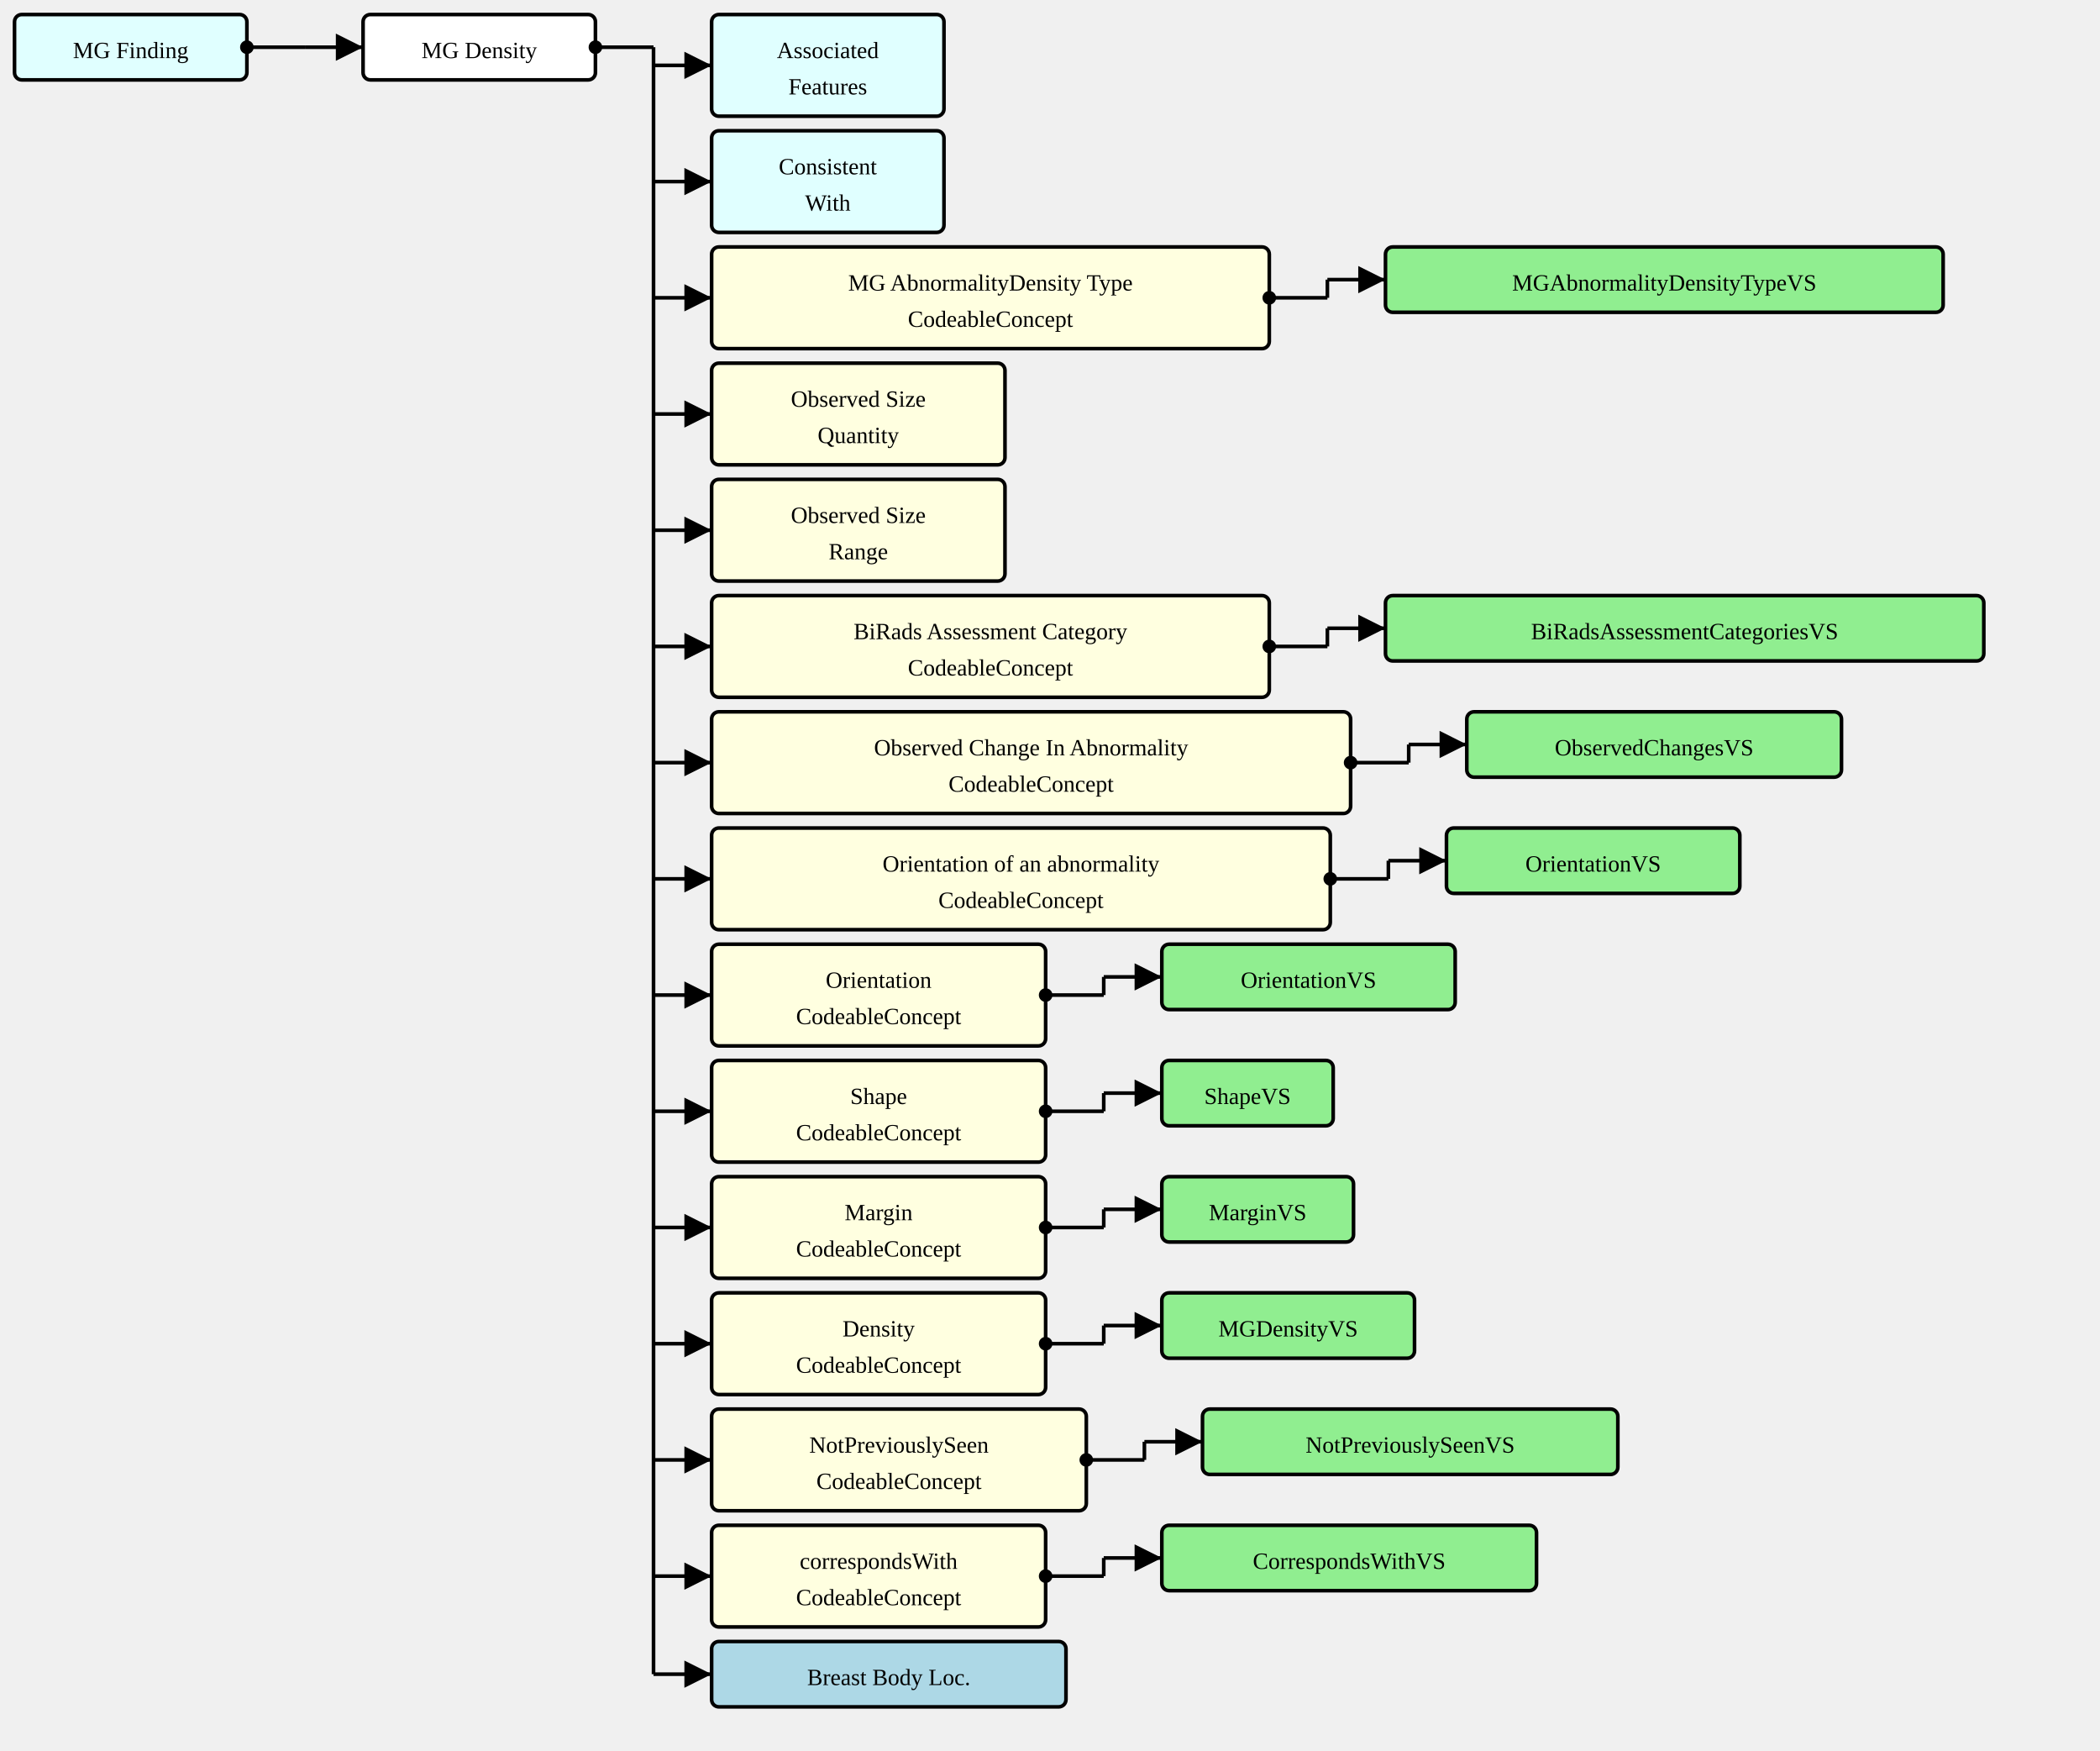
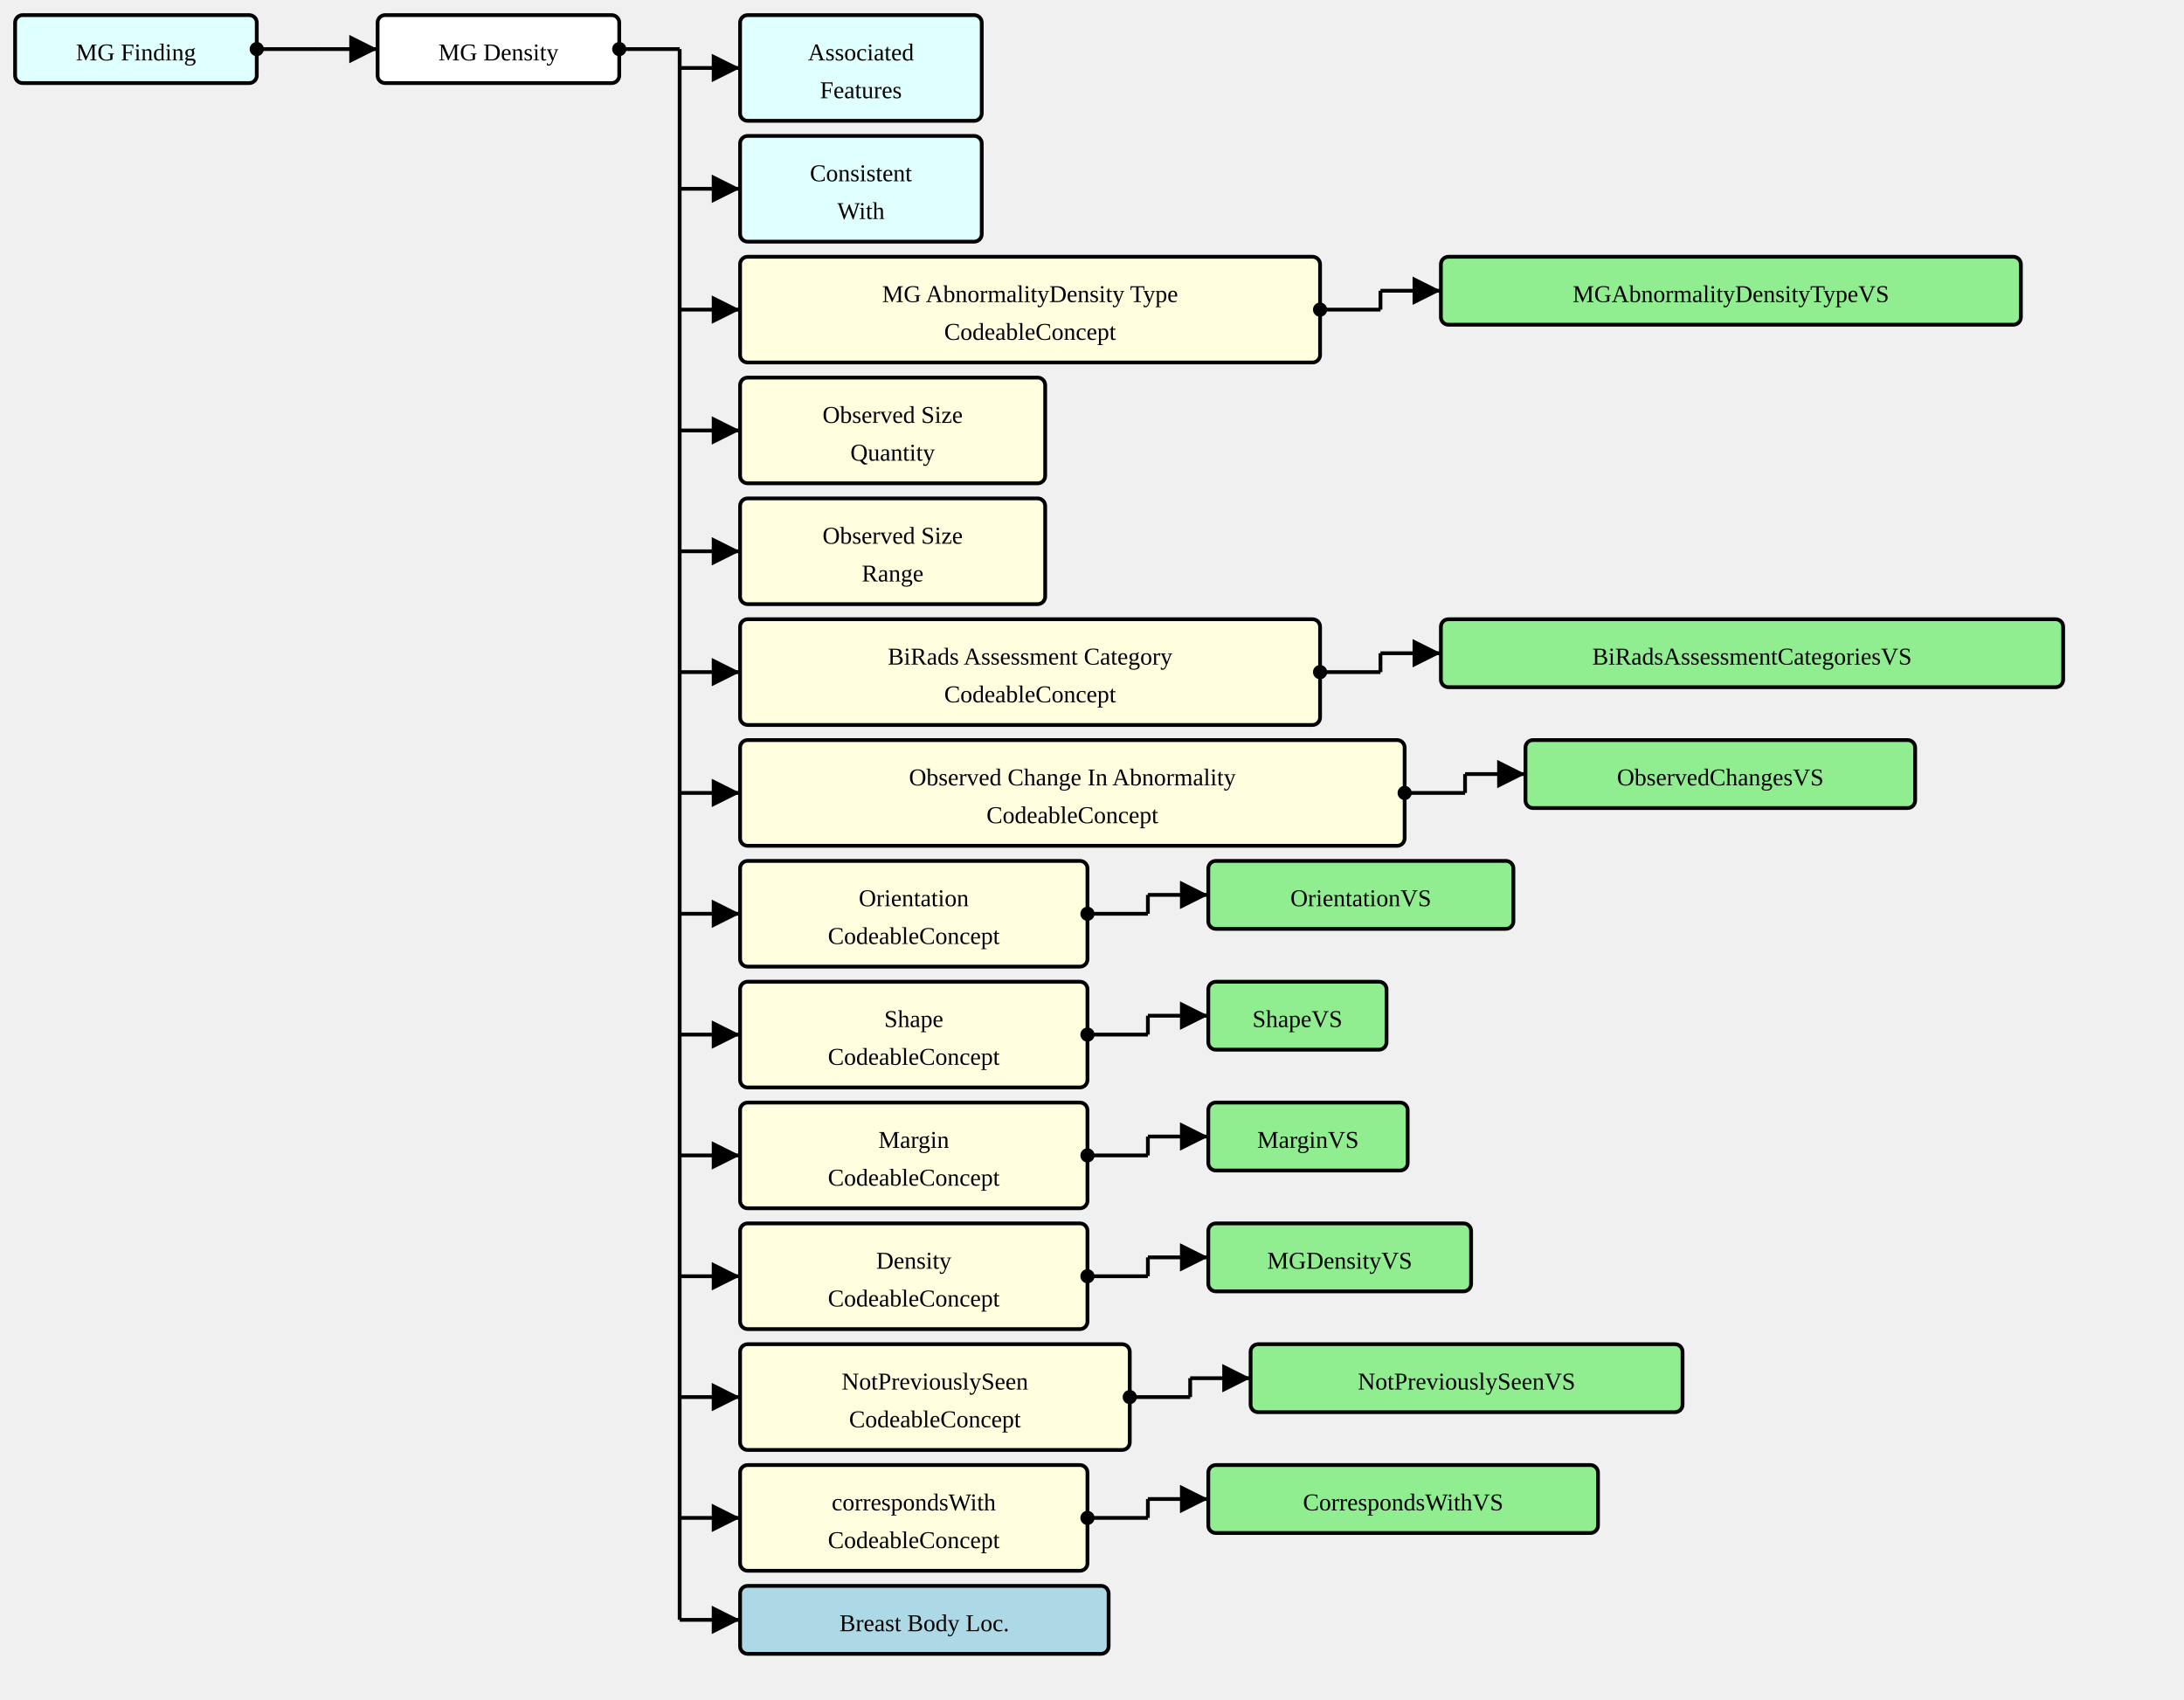
- <svg xmlns="http://www.w3.org/2000/svg" version="1.1" width="1084.5" height="903.75">
+ <svg xmlns="http://www.w3.org/2000/svg" version="1.1" width="1084.5" height="843.75">
  <defs>
    <marker id="arrowStart" markerWidth="3.75" markerHeight="3.75" markerUnits="px" refX="1.875" refY="1.875">
      <circle fill="Black" stroke-width="0" cx="1.875" cy="1.875" r="1.875" />
    </marker>
    <marker id="arrowEnd" markerWidth="7.5" markerHeight="7.5" markerUnits="px" refX="7.5" refY="3.75">
      <polygon fill="Black" stroke-width="0" points="0 0 7.5 3.75 0 7.5" />
    </marker>
  </defs>
  <g>
    <g transform="translate(7.5 7.5)">
      <a href="./StructureDefinition-MGFinding.html" target="_top">
        <rect fill="LightCyan" stroke="Black" stroke-width="1.875" x="0" y="0" width="120" height="33.75" rx="3.75" ry="3.75" />
      </a>
      <a href="./StructureDefinition-MGFinding.html" target="_top">
        <text x="60" y="22.5" text-anchor="middle">MG Finding</text>
      </a>
    </g>
    <line stroke="Black" stroke-width="1.875" marker-end="url(#arrowEnd)" x1="157.5" y1="24.375" x2="187.5" y2="24.375" />
    <line stroke="Black" stroke-width="1.875" marker-start="url(#arrowStart)" x1="127.5" y1="24.375" x2="157.5" y2="24.375" />
    <line stroke="Black" stroke-width="1.875" x1="157.5" y1="24.375" x2="157.5" y2="24.375" />
  </g>
  <g>
    <g transform="translate(187.5 7.5)">
      <rect fill="White" stroke="Black" stroke-width="1.875" x="0" y="0" width="120" height="33.75" rx="3.75" ry="3.75" />
      <text x="60" y="22.5" text-anchor="middle">MG Density</text>
    </g>
    <line stroke="Black" stroke-width="1.875" marker-end="url(#arrowEnd)" x1="337.5" y1="33.75" x2="367.5" y2="33.75" />
    <line stroke="Black" stroke-width="1.875" marker-end="url(#arrowEnd)" x1="337.5" y1="93.75" x2="367.5" y2="93.75" />
    <line stroke="Black" stroke-width="1.875" marker-end="url(#arrowEnd)" x1="337.5" y1="153.75" x2="367.5" y2="153.75" />
    <line stroke="Black" stroke-width="1.875" marker-end="url(#arrowEnd)" x1="337.5" y1="213.75" x2="367.5" y2="213.75" />
    <line stroke="Black" stroke-width="1.875" marker-end="url(#arrowEnd)" x1="337.5" y1="273.75" x2="367.5" y2="273.75" />
    <line stroke="Black" stroke-width="1.875" marker-end="url(#arrowEnd)" x1="337.5" y1="333.75" x2="367.5" y2="333.75" />
    <line stroke="Black" stroke-width="1.875" marker-end="url(#arrowEnd)" x1="337.5" y1="393.75" x2="367.5" y2="393.75" />
    <line stroke="Black" stroke-width="1.875" marker-end="url(#arrowEnd)" x1="337.5" y1="453.75" x2="367.5" y2="453.75" />
    <line stroke="Black" stroke-width="1.875" marker-end="url(#arrowEnd)" x1="337.5" y1="513.75" x2="367.5" y2="513.75" />
    <line stroke="Black" stroke-width="1.875" marker-end="url(#arrowEnd)" x1="337.5" y1="573.75" x2="367.5" y2="573.75" />
    <line stroke="Black" stroke-width="1.875" marker-end="url(#arrowEnd)" x1="337.5" y1="633.75" x2="367.5" y2="633.75" />
    <line stroke="Black" stroke-width="1.875" marker-end="url(#arrowEnd)" x1="337.5" y1="693.75" x2="367.5" y2="693.75" />
    <line stroke="Black" stroke-width="1.875" marker-end="url(#arrowEnd)" x1="337.5" y1="753.75" x2="367.5" y2="753.75" />
-     <line stroke="Black" stroke-width="1.875" marker-end="url(#arrowEnd)" x1="337.5" y1="813.75" x2="367.5" y2="813.75" />
-     <line stroke="Black" stroke-width="1.875" marker-end="url(#arrowEnd)" x1="337.5" y1="864.375" x2="367.5" y2="864.375" />
+     <line stroke="Black" stroke-width="1.875" marker-end="url(#arrowEnd)" x1="337.5" y1="804.375" x2="367.5" y2="804.375" />
    <line stroke="Black" stroke-width="1.875" marker-start="url(#arrowStart)" x1="307.5" y1="24.375" x2="337.5" y2="24.375" />
-     <line stroke="Black" stroke-width="1.875" x1="337.5" y1="24.375" x2="337.5" y2="864.375" />
+     <line stroke="Black" stroke-width="1.875" x1="337.5" y1="24.375" x2="337.5" y2="804.375" />
  </g>
  <g>
    <g transform="translate(367.5 7.5)">
      <a href="./StructureDefinition-AssociatedFeatures.html" target="_top">
        <rect fill="LightCyan" stroke="Black" stroke-width="1.875" x="0" y="0" width="120" height="52.5" rx="3.75" ry="3.75" />
      </a>
      <a href="./StructureDefinition-AssociatedFeatures.html" target="_top">
        <text x="60" y="22.5" text-anchor="middle">Associated</text>
      </a>
      <a href="./StructureDefinition-AssociatedFeatures.html" target="_top">
        <text x="60" y="41.25" text-anchor="middle">Features</text>
      </a>
    </g>
  </g>
  <g>
    <g transform="translate(367.5 67.5)">
      <a href="./StructureDefinition-ConsistentWith.html" target="_top">
        <rect fill="LightCyan" stroke="Black" stroke-width="1.875" x="0" y="0" width="120" height="52.5" rx="3.75" ry="3.75" />
      </a>
      <a href="./StructureDefinition-ConsistentWith.html" target="_top">
        <text x="60" y="22.5" text-anchor="middle">Consistent</text>
      </a>
      <a href="./StructureDefinition-ConsistentWith.html" target="_top">
        <text x="60" y="41.25" text-anchor="middle">With</text>
      </a>
    </g>
  </g>
  <g>
    <g transform="translate(367.5 127.5)">
      <rect fill="LightYellow" stroke="Black" stroke-width="1.875" x="0" y="0" width="288" height="52.5" rx="3.75" ry="3.75" />
      <text x="144" y="22.5" text-anchor="middle">MG AbnormalityDensity Type</text>
      <text x="144" y="41.25" text-anchor="middle">CodeableConcept</text>
    </g>
    <line stroke="Black" stroke-width="1.875" marker-end="url(#arrowEnd)" x1="685.5" y1="144.375" x2="715.5" y2="144.375" />
    <line stroke="Black" stroke-width="1.875" marker-start="url(#arrowStart)" x1="655.5" y1="153.75" x2="685.5" y2="153.75" />
    <line stroke="Black" stroke-width="1.875" x1="685.5" y1="144.375" x2="685.5" y2="153.75" />
  </g>
  <g>
    <g transform="translate(715.4999 127.5)">
      <a href="./ValueSet-MGAbnormalityDensityTypeVS.html" target="_top">
        <rect fill="LightGreen" stroke="Black" stroke-width="1.875" x="0" y="0" width="288" height="33.75" rx="3.75" ry="3.75" />
      </a>
      <a href="./ValueSet-MGAbnormalityDensityTypeVS.html" target="_top">
        <text x="144" y="22.5" text-anchor="middle">MGAbnormalityDensityTypeVS</text>
      </a>
    </g>
  </g>
  <g>
    <g transform="translate(367.5 187.5)">
      <rect fill="LightYellow" stroke="Black" stroke-width="1.875" x="0" y="0" width="151.5" height="52.5" rx="3.75" ry="3.75" />
      <text x="75.75" y="22.5" text-anchor="middle">Observed Size</text>
      <text x="75.75" y="41.25" text-anchor="middle">Quantity</text>
    </g>
  </g>
  <g>
    <g transform="translate(367.5 247.5)">
      <rect fill="LightYellow" stroke="Black" stroke-width="1.875" x="0" y="0" width="151.5" height="52.5" rx="3.75" ry="3.75" />
      <text x="75.75" y="22.5" text-anchor="middle">Observed Size</text>
      <text x="75.75" y="41.25" text-anchor="middle">Range</text>
    </g>
  </g>
  <g>
    <g transform="translate(367.5 307.5)">
      <rect fill="LightYellow" stroke="Black" stroke-width="1.875" x="0" y="0" width="288" height="52.5" rx="3.75" ry="3.75" />
      <text x="144" y="22.5" text-anchor="middle">BiRads Assessment Category</text>
      <text x="144" y="41.25" text-anchor="middle">CodeableConcept</text>
    </g>
    <line stroke="Black" stroke-width="1.875" marker-end="url(#arrowEnd)" x1="685.5" y1="324.375" x2="715.5" y2="324.375" />
    <line stroke="Black" stroke-width="1.875" marker-start="url(#arrowStart)" x1="655.5" y1="333.75" x2="685.5" y2="333.75" />
    <line stroke="Black" stroke-width="1.875" x1="685.5" y1="324.375" x2="685.5" y2="333.75" />
  </g>
  <g>
    <g transform="translate(715.4999 307.5)">
      <a href="./ValueSet-BiRadsAssessmentCategoriesVS.html" target="_top">
        <rect fill="LightGreen" stroke="Black" stroke-width="1.875" x="0" y="0" width="309" height="33.75" rx="3.75" ry="3.75" />
      </a>
      <a href="./ValueSet-BiRadsAssessmentCategoriesVS.html" target="_top">
        <text x="154.5" y="22.5" text-anchor="middle">BiRadsAssessmentCategoriesVS</text>
      </a>
    </g>
  </g>
  <g>
    <g transform="translate(367.5 367.5)">
      <rect fill="LightYellow" stroke="Black" stroke-width="1.875" x="0" y="0" width="330" height="52.5" rx="3.75" ry="3.75" />
      <text x="165" y="22.5" text-anchor="middle">Observed Change In Abnormality</text>
      <text x="165" y="41.25" text-anchor="middle">CodeableConcept</text>
    </g>
    <line stroke="Black" stroke-width="1.875" marker-end="url(#arrowEnd)" x1="727.5" y1="384.375" x2="757.5" y2="384.375" />
    <line stroke="Black" stroke-width="1.875" marker-start="url(#arrowStart)" x1="697.5" y1="393.75" x2="727.5" y2="393.75" />
    <line stroke="Black" stroke-width="1.875" x1="727.5" y1="384.375" x2="727.5" y2="393.75" />
  </g>
  <g>
    <g transform="translate(757.5 367.5)">
      <a href="./ValueSet-ObservedChangesVS.html" target="_top">
        <rect fill="LightGreen" stroke="Black" stroke-width="1.875" x="0" y="0" width="193.5" height="33.75" rx="3.75" ry="3.75" />
      </a>
      <a href="./ValueSet-ObservedChangesVS.html" target="_top">
        <text x="96.75" y="22.5" text-anchor="middle">ObservedChangesVS</text>
      </a>
    </g>
  </g>
  <g>
    <g transform="translate(367.5 427.5)">
-       <rect fill="LightYellow" stroke="Black" stroke-width="1.875" x="0" y="0" width="319.5" height="52.5" rx="3.75" ry="3.75" />
-       <text x="159.75" y="22.5" text-anchor="middle">Orientation of an abnormality</text>
-       <text x="159.75" y="41.25" text-anchor="middle">CodeableConcept</text>
-     </g>
-     <line stroke="Black" stroke-width="1.875" marker-end="url(#arrowEnd)" x1="717" y1="444.375" x2="747" y2="444.375" />
-     <line stroke="Black" stroke-width="1.875" marker-start="url(#arrowStart)" x1="687" y1="453.75" x2="717" y2="453.75" />
-     <line stroke="Black" stroke-width="1.875" x1="717" y1="444.375" x2="717" y2="453.75" />
-   </g>
-   <g>
-     <g transform="translate(747 427.5)">
+       <rect fill="LightYellow" stroke="Black" stroke-width="1.875" x="0" y="0" width="172.5" height="52.5" rx="3.75" ry="3.75" />
+       <text x="86.25" y="22.5" text-anchor="middle">Orientation</text>
+       <text x="86.25" y="41.25" text-anchor="middle">CodeableConcept</text>
+     </g>
+     <line stroke="Black" stroke-width="1.875" marker-end="url(#arrowEnd)" x1="570" y1="444.375" x2="600" y2="444.375" />
+     <line stroke="Black" stroke-width="1.875" marker-start="url(#arrowStart)" x1="540" y1="453.75" x2="570" y2="453.75" />
+     <line stroke="Black" stroke-width="1.875" x1="570" y1="444.375" x2="570" y2="453.75" />
+   </g>
+   <g>
+     <g transform="translate(600 427.5)">
      <a href="./ValueSet-OrientationVS.html" target="_top">
        <rect fill="LightGreen" stroke="Black" stroke-width="1.875" x="0" y="0" width="151.5" height="33.75" rx="3.75" ry="3.75" />
      </a>
      <a href="./ValueSet-OrientationVS.html" target="_top">
        <text x="75.75" y="22.5" text-anchor="middle">OrientationVS</text>
      </a>
    </g>
  </g>
  <g>
    <g transform="translate(367.5 487.5)">
      <rect fill="LightYellow" stroke="Black" stroke-width="1.875" x="0" y="0" width="172.5" height="52.5" rx="3.75" ry="3.75" />
-       <text x="86.25" y="22.5" text-anchor="middle">Orientation</text>
+       <text x="86.25" y="22.5" text-anchor="middle">Shape</text>
      <text x="86.25" y="41.25" text-anchor="middle">CodeableConcept</text>
    </g>
    <line stroke="Black" stroke-width="1.875" marker-end="url(#arrowEnd)" x1="570" y1="504.375" x2="600" y2="504.375" />
    <line stroke="Black" stroke-width="1.875" marker-start="url(#arrowStart)" x1="540" y1="513.75" x2="570" y2="513.75" />
    <line stroke="Black" stroke-width="1.875" x1="570" y1="504.375" x2="570" y2="513.75" />
  </g>
  <g>
    <g transform="translate(600 487.5)">
-       <a href="./ValueSet-OrientationVS.html" target="_top">
-         <rect fill="LightGreen" stroke="Black" stroke-width="1.875" x="0" y="0" width="151.5" height="33.75" rx="3.75" ry="3.75" />
-       </a>
-       <a href="./ValueSet-OrientationVS.html" target="_top">
-         <text x="75.75" y="22.5" text-anchor="middle">OrientationVS</text>
+       <a href="./ValueSet-ShapeVS.html" target="_top">
+         <rect fill="LightGreen" stroke="Black" stroke-width="1.875" x="0" y="0" width="88.5" height="33.75" rx="3.75" ry="3.75" />
+       </a>
+       <a href="./ValueSet-ShapeVS.html" target="_top">
+         <text x="44.25" y="22.5" text-anchor="middle">ShapeVS</text>
      </a>
    </g>
  </g>
  <g>
    <g transform="translate(367.5 547.5)">
      <rect fill="LightYellow" stroke="Black" stroke-width="1.875" x="0" y="0" width="172.5" height="52.5" rx="3.75" ry="3.75" />
-       <text x="86.25" y="22.5" text-anchor="middle">Shape</text>
+       <text x="86.25" y="22.5" text-anchor="middle">Margin</text>
      <text x="86.25" y="41.25" text-anchor="middle">CodeableConcept</text>
    </g>
    <line stroke="Black" stroke-width="1.875" marker-end="url(#arrowEnd)" x1="570" y1="564.375" x2="600" y2="564.375" />
    <line stroke="Black" stroke-width="1.875" marker-start="url(#arrowStart)" x1="540" y1="573.75" x2="570" y2="573.75" />
    <line stroke="Black" stroke-width="1.875" x1="570" y1="564.375" x2="570" y2="573.75" />
  </g>
  <g>
    <g transform="translate(600 547.5)">
-       <a href="./ValueSet-ShapeVS.html" target="_top">
-         <rect fill="LightGreen" stroke="Black" stroke-width="1.875" x="0" y="0" width="88.5" height="33.75" rx="3.75" ry="3.75" />
-       </a>
-       <a href="./ValueSet-ShapeVS.html" target="_top">
-         <text x="44.25" y="22.5" text-anchor="middle">ShapeVS</text>
+       <a href="./ValueSet-MarginVS.html" target="_top">
+         <rect fill="LightGreen" stroke="Black" stroke-width="1.875" x="0" y="0" width="99" height="33.75" rx="3.75" ry="3.75" />
+       </a>
+       <a href="./ValueSet-MarginVS.html" target="_top">
+         <text x="49.5" y="22.5" text-anchor="middle">MarginVS</text>
      </a>
    </g>
  </g>
  <g>
    <g transform="translate(367.5 607.5)">
      <rect fill="LightYellow" stroke="Black" stroke-width="1.875" x="0" y="0" width="172.5" height="52.5" rx="3.75" ry="3.75" />
-       <text x="86.25" y="22.5" text-anchor="middle">Margin</text>
+       <text x="86.25" y="22.5" text-anchor="middle">Density</text>
      <text x="86.25" y="41.25" text-anchor="middle">CodeableConcept</text>
    </g>
    <line stroke="Black" stroke-width="1.875" marker-end="url(#arrowEnd)" x1="570" y1="624.375" x2="600" y2="624.375" />
    <line stroke="Black" stroke-width="1.875" marker-start="url(#arrowStart)" x1="540" y1="633.75" x2="570" y2="633.75" />
    <line stroke="Black" stroke-width="1.875" x1="570" y1="624.375" x2="570" y2="633.75" />
  </g>
  <g>
    <g transform="translate(600 607.5)">
-       <a href="./ValueSet-MarginVS.html" target="_top">
-         <rect fill="LightGreen" stroke="Black" stroke-width="1.875" x="0" y="0" width="99" height="33.75" rx="3.75" ry="3.75" />
-       </a>
-       <a href="./ValueSet-MarginVS.html" target="_top">
-         <text x="49.5" y="22.5" text-anchor="middle">MarginVS</text>
-       </a>
-     </g>
-   </g>
-   <g>
-     <g transform="translate(367.5 667.5)">
-       <rect fill="LightYellow" stroke="Black" stroke-width="1.875" x="0" y="0" width="172.5" height="52.5" rx="3.75" ry="3.75" />
-       <text x="86.25" y="22.5" text-anchor="middle">Density</text>
-       <text x="86.25" y="41.25" text-anchor="middle">CodeableConcept</text>
-     </g>
-     <line stroke="Black" stroke-width="1.875" marker-end="url(#arrowEnd)" x1="570" y1="684.375" x2="600" y2="684.375" />
-     <line stroke="Black" stroke-width="1.875" marker-start="url(#arrowStart)" x1="540" y1="693.75" x2="570" y2="693.75" />
-     <line stroke="Black" stroke-width="1.875" x1="570" y1="684.375" x2="570" y2="693.75" />
-   </g>
-   <g>
-     <g transform="translate(600 667.5)">
      <a href="./ValueSet-MGDensityVS.html" target="_top">
        <rect fill="LightGreen" stroke="Black" stroke-width="1.875" x="0" y="0" width="130.5" height="33.75" rx="3.75" ry="3.75" />
      </a>
      <a href="./ValueSet-MGDensityVS.html" target="_top">
        <text x="65.25" y="22.5" text-anchor="middle">MGDensityVS</text>
      </a>
    </g>
  </g>
  <g>
-     <g transform="translate(367.5 727.5)">
+     <g transform="translate(367.5 667.5)">
      <rect fill="LightYellow" stroke="Black" stroke-width="1.875" x="0" y="0" width="193.5" height="52.5" rx="3.75" ry="3.75" />
      <text x="96.75" y="22.5" text-anchor="middle">NotPreviouslySeen</text>
      <text x="96.75" y="41.25" text-anchor="middle">CodeableConcept</text>
    </g>
-     <line stroke="Black" stroke-width="1.875" marker-end="url(#arrowEnd)" x1="591" y1="744.375" x2="621" y2="744.375" />
-     <line stroke="Black" stroke-width="1.875" marker-start="url(#arrowStart)" x1="561" y1="753.75" x2="591" y2="753.75" />
-     <line stroke="Black" stroke-width="1.875" x1="591" y1="744.375" x2="591" y2="753.75" />
-   </g>
-   <g>
-     <g transform="translate(621 727.5)">
+     <line stroke="Black" stroke-width="1.875" marker-end="url(#arrowEnd)" x1="591" y1="684.375" x2="621" y2="684.375" />
+     <line stroke="Black" stroke-width="1.875" marker-start="url(#arrowStart)" x1="561" y1="693.75" x2="591" y2="693.75" />
+     <line stroke="Black" stroke-width="1.875" x1="591" y1="684.375" x2="591" y2="693.75" />
+   </g>
+   <g>
+     <g transform="translate(621 667.5)">
      <a href="./ValueSet-NotPreviouslySeenVS.html" target="_top">
        <rect fill="LightGreen" stroke="Black" stroke-width="1.875" x="0" y="0" width="214.5" height="33.75" rx="3.75" ry="3.75" />
      </a>
      <a href="./ValueSet-NotPreviouslySeenVS.html" target="_top">
        <text x="107.25" y="22.5" text-anchor="middle">NotPreviouslySeenVS</text>
      </a>
    </g>
  </g>
  <g>
-     <g transform="translate(367.5 787.5)">
+     <g transform="translate(367.5 727.5)">
      <rect fill="LightYellow" stroke="Black" stroke-width="1.875" x="0" y="0" width="172.5" height="52.5" rx="3.75" ry="3.75" />
      <text x="86.25" y="22.5" text-anchor="middle">correspondsWith</text>
      <text x="86.25" y="41.25" text-anchor="middle">CodeableConcept</text>
    </g>
-     <line stroke="Black" stroke-width="1.875" marker-end="url(#arrowEnd)" x1="570" y1="804.375" x2="600" y2="804.375" />
-     <line stroke="Black" stroke-width="1.875" marker-start="url(#arrowStart)" x1="540" y1="813.75" x2="570" y2="813.75" />
-     <line stroke="Black" stroke-width="1.875" x1="570" y1="804.375" x2="570" y2="813.75" />
-   </g>
-   <g>
-     <g transform="translate(600 787.5)">
+     <line stroke="Black" stroke-width="1.875" marker-end="url(#arrowEnd)" x1="570" y1="744.375" x2="600" y2="744.375" />
+     <line stroke="Black" stroke-width="1.875" marker-start="url(#arrowStart)" x1="540" y1="753.75" x2="570" y2="753.75" />
+     <line stroke="Black" stroke-width="1.875" x1="570" y1="744.375" x2="570" y2="753.75" />
+   </g>
+   <g>
+     <g transform="translate(600 727.5)">
      <a href="./ValueSet-CorrespondsWithVS.html" target="_top">
        <rect fill="LightGreen" stroke="Black" stroke-width="1.875" x="0" y="0" width="193.5" height="33.75" rx="3.75" ry="3.75" />
      </a>
      <a href="./ValueSet-CorrespondsWithVS.html" target="_top">
        <text x="96.75" y="22.5" text-anchor="middle">CorrespondsWithVS</text>
      </a>
    </g>
  </g>
  <g>
-     <g transform="translate(367.5 847.5)">
+     <g transform="translate(367.5 787.5)">
      <a href="./StructureDefinition-BreastBodyLocationExtension.html" target="_top">
        <rect fill="LightBlue" stroke="Black" stroke-width="1.875" x="0" y="0" width="183" height="33.75" rx="3.75" ry="3.75" />
      </a>
      <a href="./StructureDefinition-BreastBodyLocationExtension.html" target="_top">
        <text x="91.5" y="22.5" text-anchor="middle">Breast Body Loc.</text>
      </a>
    </g>
  </g>
</svg>
